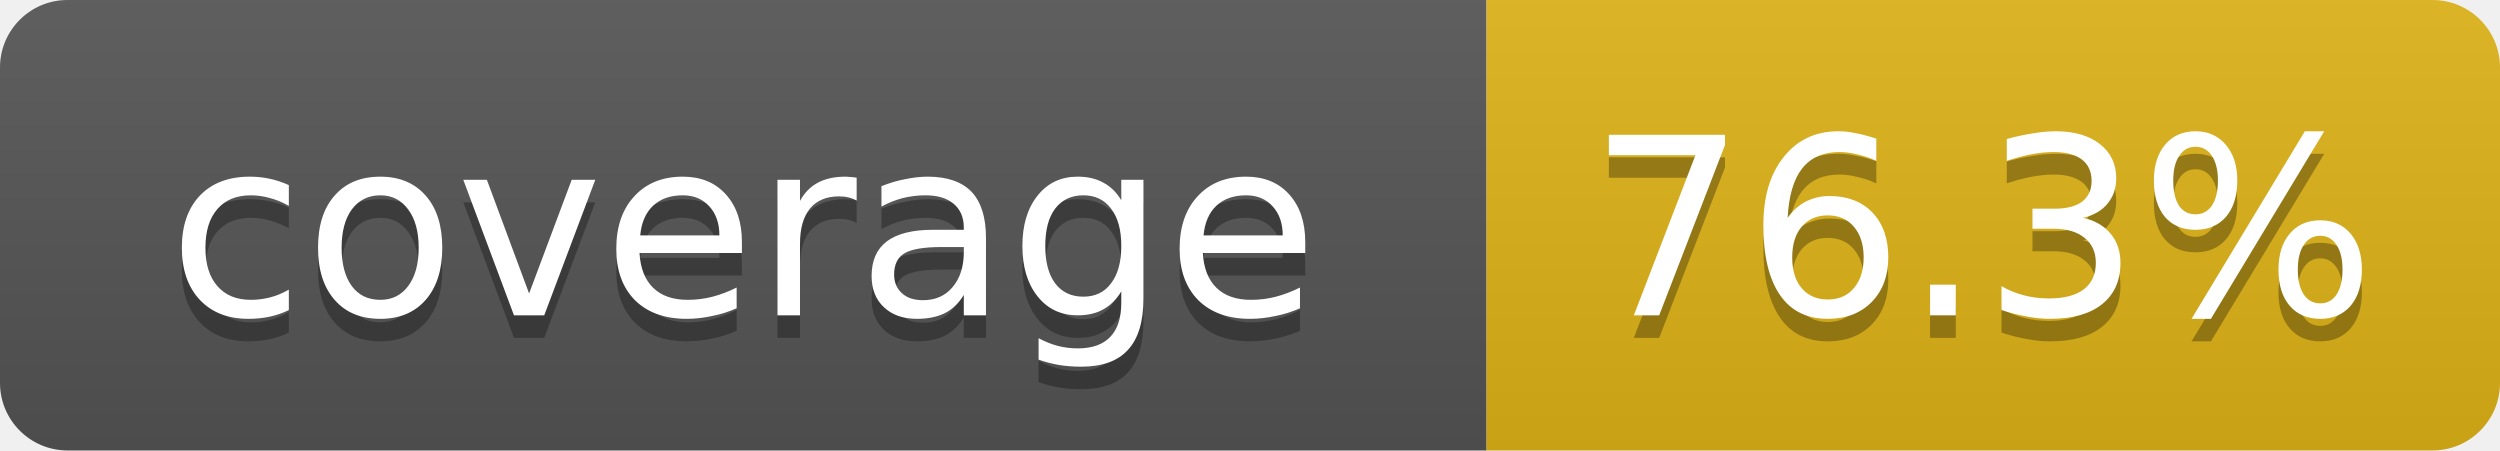
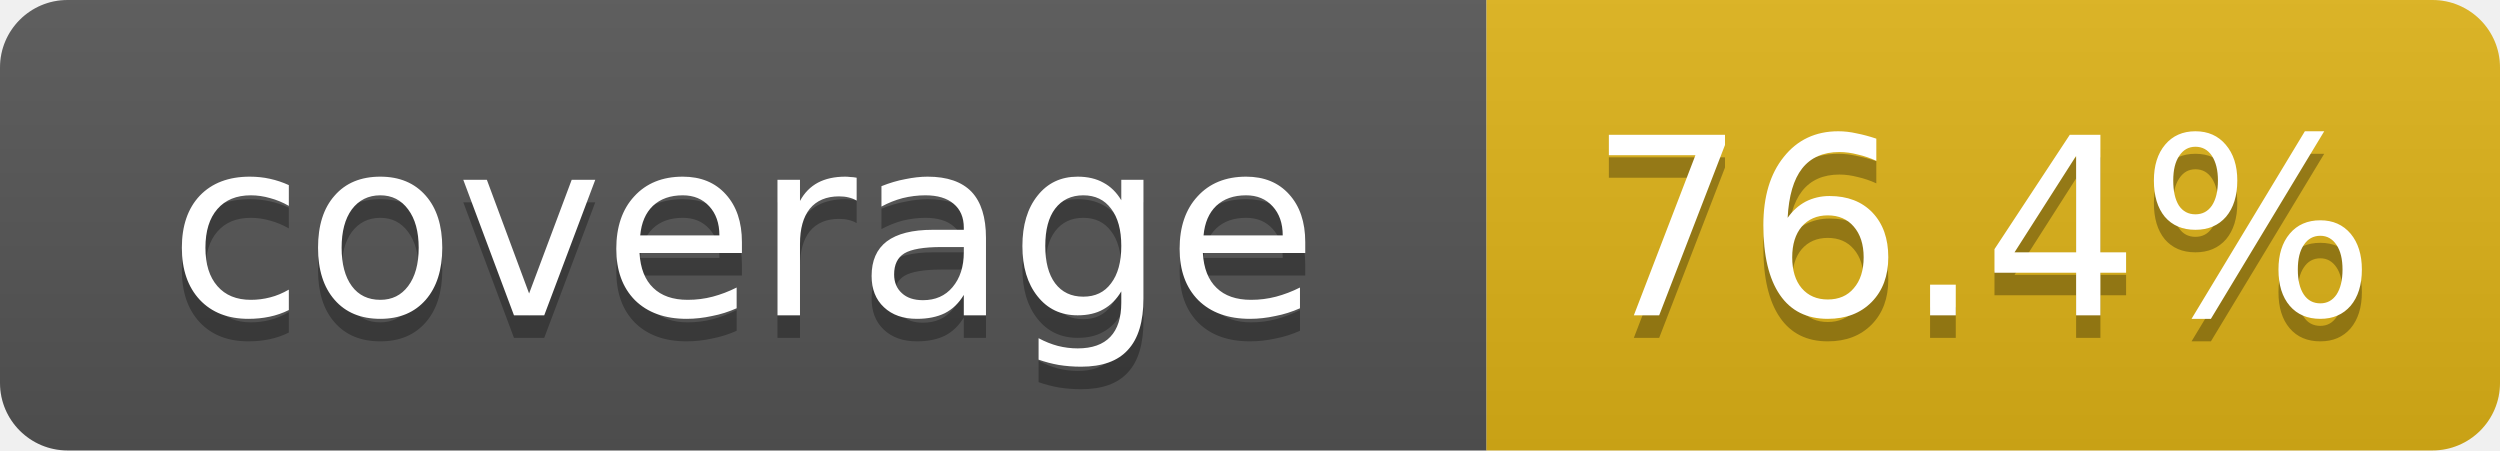
- <svg xmlns="http://www.w3.org/2000/svg" width="111" height="20" role="img" aria-label="coverage: 76.3%">
+ <svg xmlns="http://www.w3.org/2000/svg" width="111" height="20" role="img" aria-label="coverage: 76.4%">
  <linearGradient id="s" x2="0" y2="100%">
    <stop offset="0" stop-color="#bbb" stop-opacity=".1" />
    <stop offset="1" stop-opacity=".1" />
  </linearGradient>
  <clipPath id="r">
    <rect width="111" height="20" rx="3" fill="#fff" />
  </clipPath>
  <g clip-path="url(#r)">
    <rect width="66" height="20" fill="#555" />
    <rect x="66" width="45" height="20" fill="#dfb317" />
    <rect width="111" height="20" fill="url(#s)" />
  </g>
  <g fill="#fff" text-anchor="middle" font-family="Verdana,DejaVu Sans,Geneva,sans-serif" font-size="11">
    <text x="33" y="15" fill="#010101" fill-opacity=".3">coverage</text>
    <text x="33" y="14">coverage</text>
-     <text x="88" y="15" fill="#010101" fill-opacity=".3">76.3%</text>
-     <text x="88" y="14">76.3%</text>
+     <text x="88" y="15" fill="#010101" fill-opacity=".3">76.4%</text>
+     <text x="88" y="14">76.4%</text>
  </g>
</svg>
